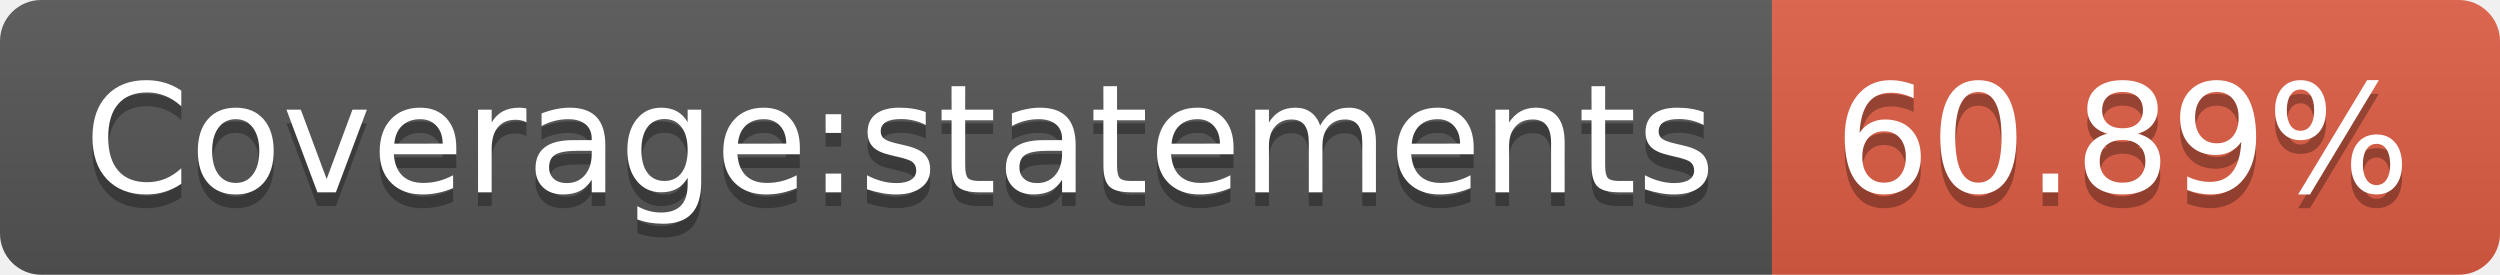
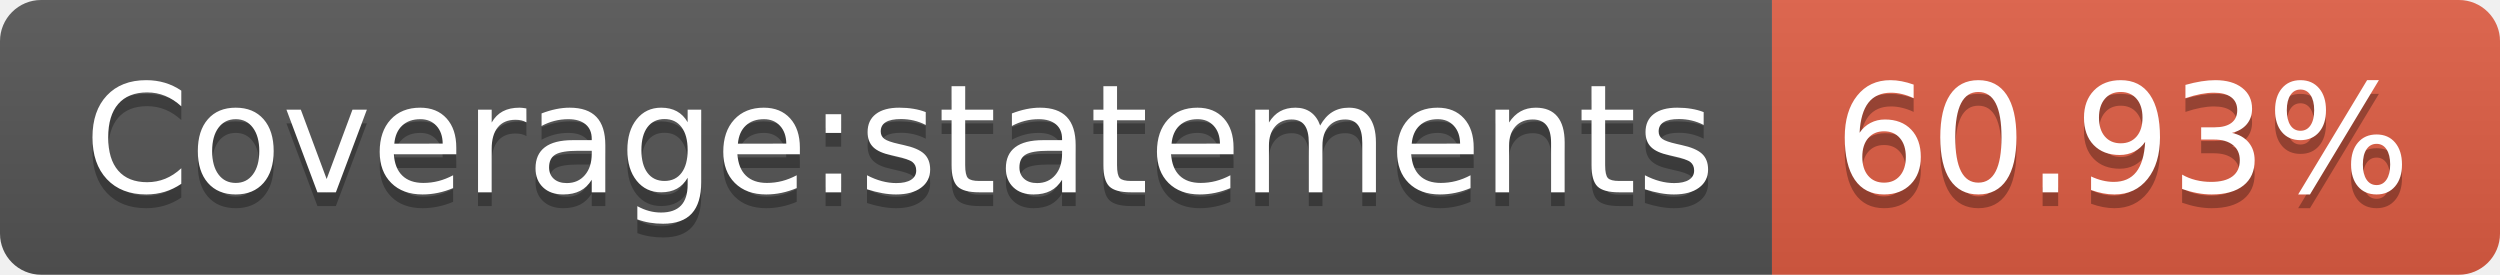
- <svg xmlns="http://www.w3.org/2000/svg" width="182" height="20" role="img" aria-label="Coverage:statements: 60.89%">
+ <svg xmlns="http://www.w3.org/2000/svg" width="182" height="20" role="img" aria-label="Coverage:statements: 60.93%">
  <linearGradient id="s" x2="0" y2="100%">
    <stop offset="0" stop-color="#bbb" stop-opacity=".1" />
    <stop offset="1" stop-opacity=".1" />
  </linearGradient>
  <clipPath id="r">
    <rect width="182" height="20" rx="3" fill="#fff" />
  </clipPath>
  <g clip-path="url(#r)">
    <rect width="129" height="20" fill="#555" />
    <rect x="129" width="53" height="20" fill="#e05d44" />
    <rect width="182" height="20" fill="url(#s)" />
  </g>
  <g fill="#fff" text-anchor="middle" font-family="Verdana,Geneva,DejaVu Sans,sans-serif" text-rendering="geometricPrecision" font-size="110">
    <text aria-hidden="true" x="655" y="150" fill="#010101" fill-opacity=".3" transform="scale(.1)" textLength="1190">Coverage:statements</text>
    <text x="655" y="140" transform="scale(.1)" fill="#fff" textLength="1190">Coverage:statements</text>
-     <text aria-hidden="true" x="1545" y="150" fill="#010101" fill-opacity=".3" transform="scale(.1)" textLength="430">60.89%</text>
-     <text x="1545" y="140" transform="scale(.1)" fill="#fff" textLength="430">60.89%</text>
+     <text aria-hidden="true" x="1545" y="150" fill="#010101" fill-opacity=".3" transform="scale(.1)" textLength="430">60.93%</text>
+     <text x="1545" y="140" transform="scale(.1)" fill="#fff" textLength="430">60.93%</text>
  </g>
</svg>
